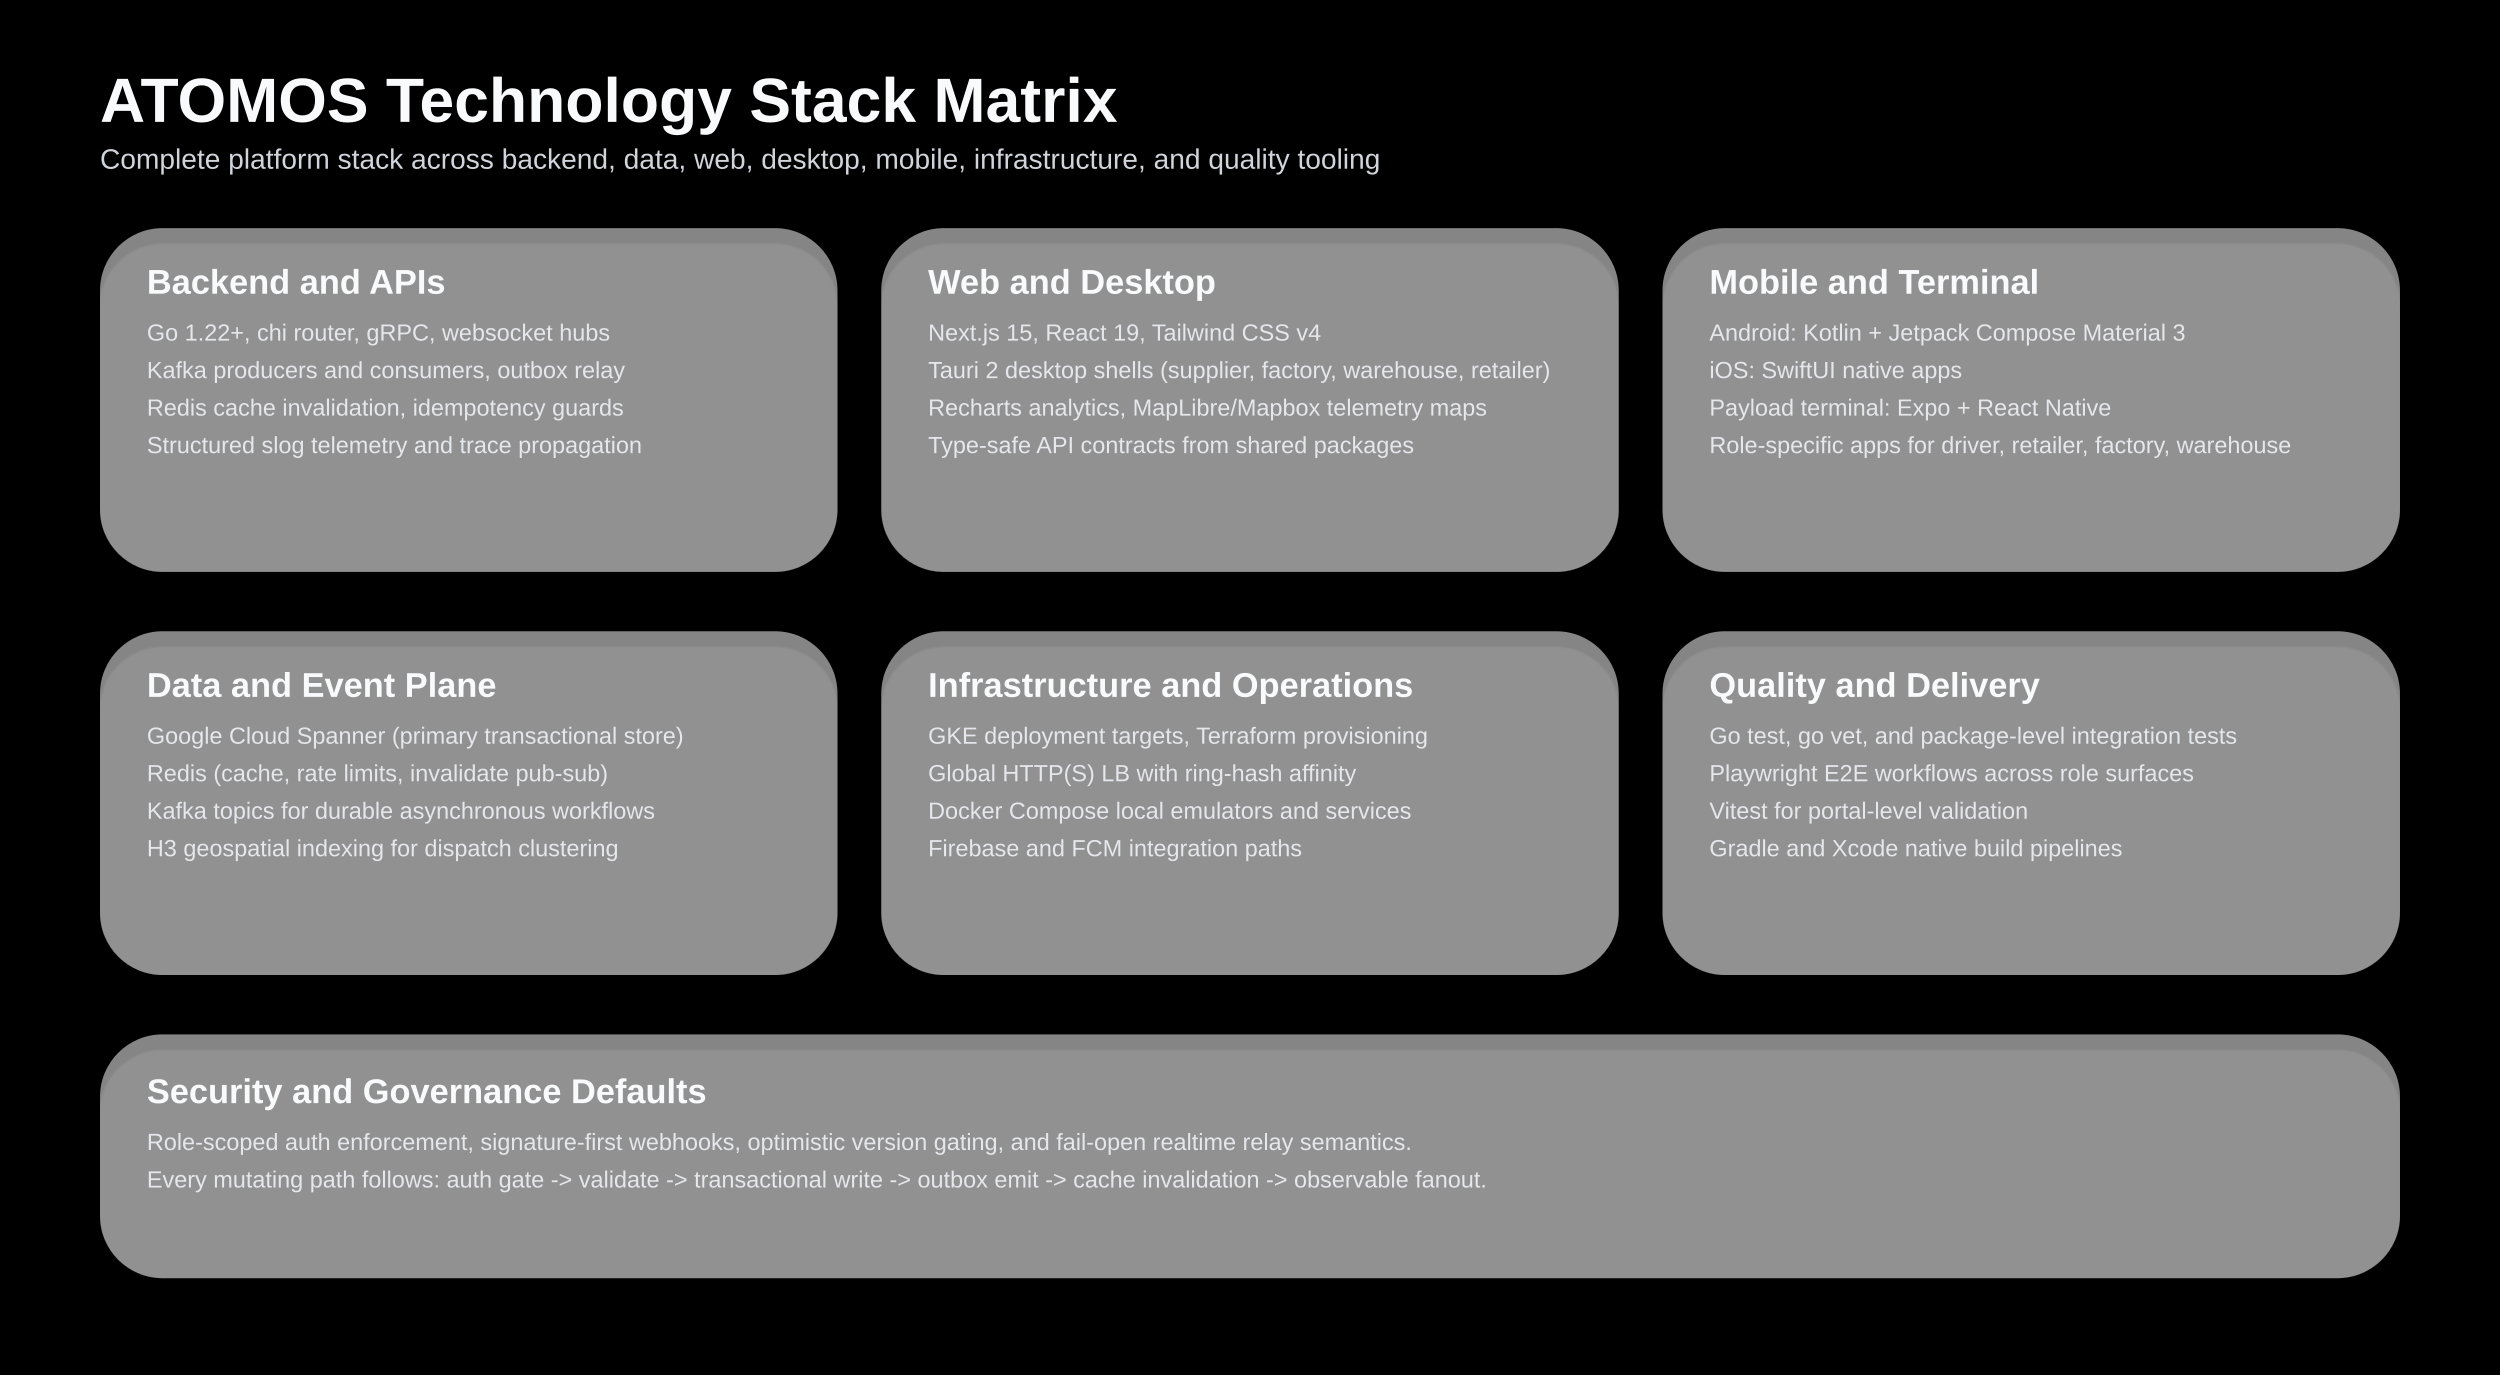
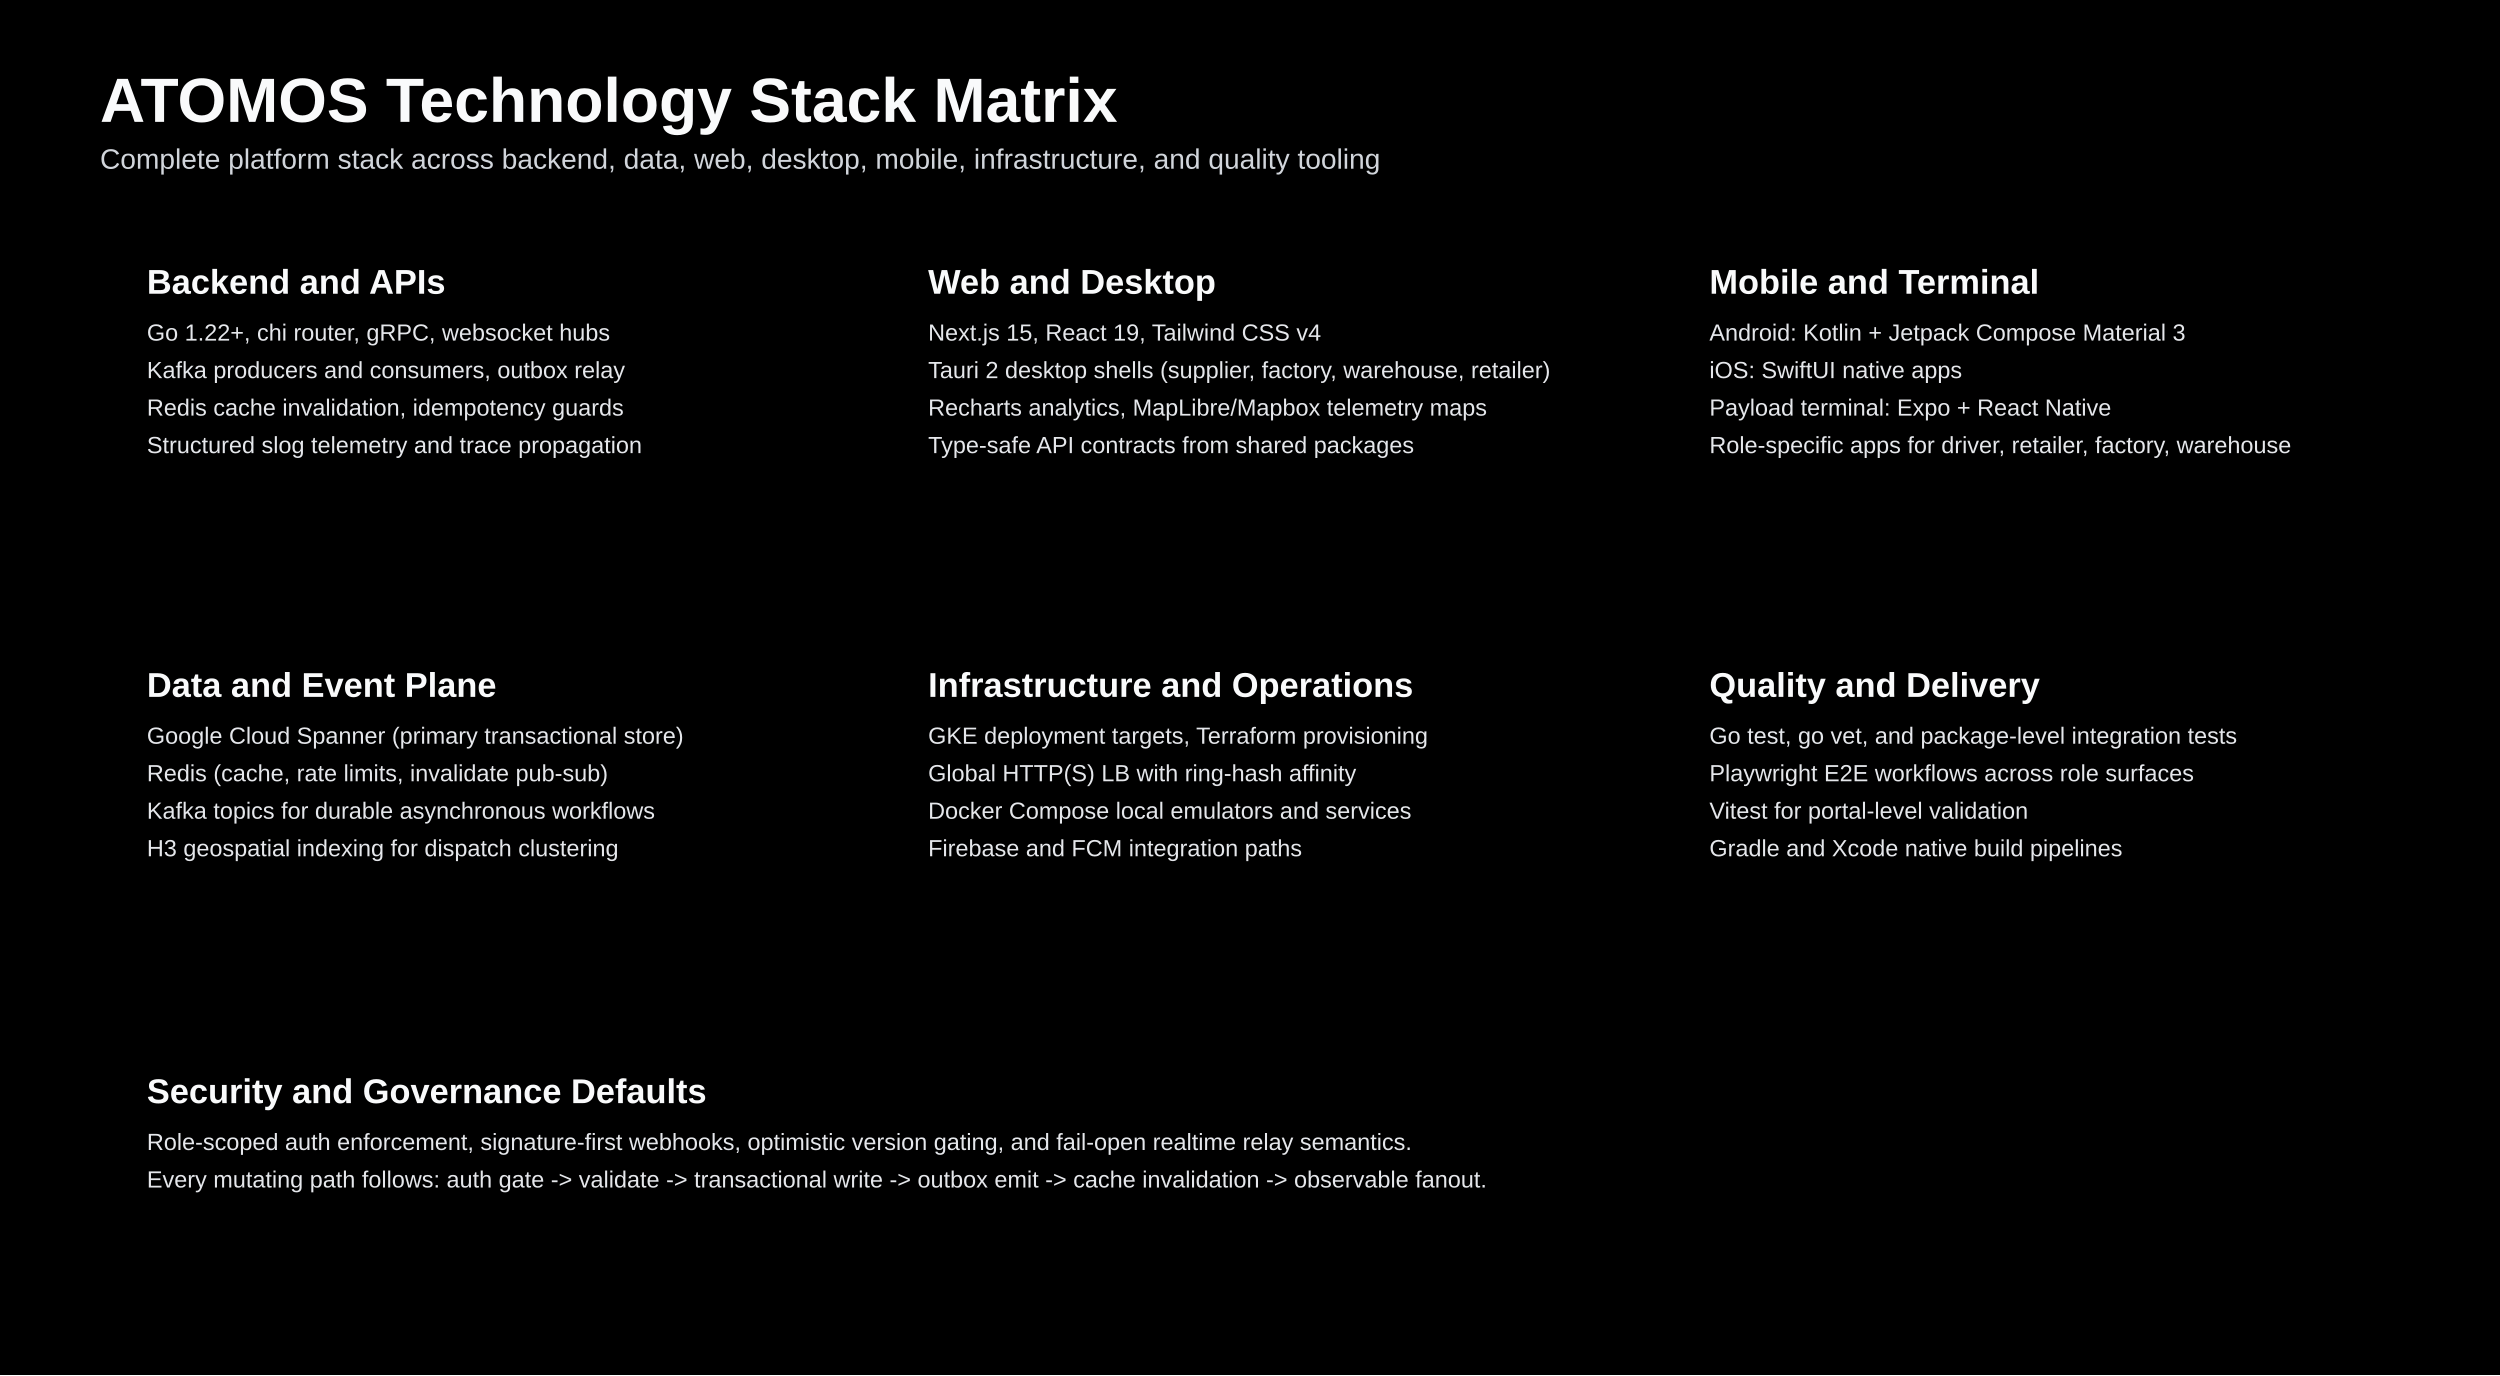
<svg xmlns="http://www.w3.org/2000/svg" width="2200" height="1210" viewBox="0 0 1600 880" role="img" aria-label="Tech stack matrix glass style">
  <defs>
    <filter id="glass" x="-20%" y="-20%" width="140%" height="160%">
      <feGaussianBlur in="SourceAlpha" stdDeviation="0.8" result="edgeBlur" />
      <feOffset in="edgeBlur" dx="0" dy="10" result="offsetBlur" />
      <feColorMatrix in="offsetBlur" type="matrix" values="0 0 0 0 0 0 0 0 0 0 0 0 0 0 0 0 0 0 0.35 0" result="shadow" />
      <feMerge>
        <feMergeNode in="shadow" />
        <feMergeNode in="SourceGraphic" />
      </feMerge>
    </filter>
    <style>
      .bg { fill: #000000; }
      .title { font: 700 40px Arial, sans-serif; fill: #F9FAFB; }
      .sub { font: 500 18px Arial, sans-serif; fill: #D1D5DB; }
-       .card { fill: rgba(255, 255, 255, 0.52); stroke: none; filter: url(#glass); }
+       .card { fill: rgba(0, 0, 0, 0.68); stroke: none; filter: url(#glass); }
      .h { font: 700 22px Arial, sans-serif; fill: #f9fafb; }
      .t { font: 500 15px Arial, sans-serif; fill: #e5e7eb; }
    </style>
  </defs>
  <rect class="bg" x="0" y="0" width="1600" height="880" />
  <text class="title" x="64" y="78">ATOMOS Technology Stack Matrix</text>
  <text class="sub" x="64" y="108">Complete platform stack across backend, data, web, desktop, mobile, infrastructure, and quality tooling</text>
  <rect class="card" x="64" y="146" width="472" height="220" rx="40" />
  <text class="h" x="94" y="188">Backend and APIs</text>
  <text class="t" x="94" y="218">Go 1.22+, chi router, gRPC, websocket hubs</text>
  <text class="t" x="94" y="242">Kafka producers and consumers, outbox relay</text>
  <text class="t" x="94" y="266">Redis cache invalidation, idempotency guards</text>
  <text class="t" x="94" y="290">Structured slog telemetry and trace propagation</text>
  <rect class="card" x="564" y="146" width="472" height="220" rx="40" />
  <text class="h" x="594" y="188">Web and Desktop</text>
  <text class="t" x="594" y="218">Next.js 15, React 19, Tailwind CSS v4</text>
  <text class="t" x="594" y="242">Tauri 2 desktop shells (supplier, factory, warehouse, retailer)</text>
  <text class="t" x="594" y="266">Recharts analytics, MapLibre/Mapbox telemetry maps</text>
  <text class="t" x="594" y="290">Type-safe API contracts from shared packages</text>
  <rect class="card" x="1064" y="146" width="472" height="220" rx="40" />
  <text class="h" x="1094" y="188">Mobile and Terminal</text>
  <text class="t" x="1094" y="218">Android: Kotlin + Jetpack Compose Material 3</text>
  <text class="t" x="1094" y="242">iOS: SwiftUI native apps</text>
  <text class="t" x="1094" y="266">Payload terminal: Expo + React Native</text>
  <text class="t" x="1094" y="290">Role-specific apps for driver, retailer, factory, warehouse</text>
  <rect class="card" x="64" y="404" width="472" height="220" rx="40" />
  <text class="h" x="94" y="446">Data and Event Plane</text>
  <text class="t" x="94" y="476">Google Cloud Spanner (primary transactional store)</text>
  <text class="t" x="94" y="500">Redis (cache, rate limits, invalidate pub-sub)</text>
  <text class="t" x="94" y="524">Kafka topics for durable asynchronous workflows</text>
  <text class="t" x="94" y="548">H3 geospatial indexing for dispatch clustering</text>
  <rect class="card" x="564" y="404" width="472" height="220" rx="40" />
  <text class="h" x="594" y="446">Infrastructure and Operations</text>
  <text class="t" x="594" y="476">GKE deployment targets, Terraform provisioning</text>
  <text class="t" x="594" y="500">Global HTTP(S) LB with ring-hash affinity</text>
  <text class="t" x="594" y="524">Docker Compose local emulators and services</text>
  <text class="t" x="594" y="548">Firebase and FCM integration paths</text>
  <rect class="card" x="1064" y="404" width="472" height="220" rx="40" />
  <text class="h" x="1094" y="446">Quality and Delivery</text>
  <text class="t" x="1094" y="476">Go test, go vet, and package-level integration tests</text>
  <text class="t" x="1094" y="500">Playwright E2E workflows across role surfaces</text>
  <text class="t" x="1094" y="524">Vitest for portal-level validation</text>
  <text class="t" x="1094" y="548">Gradle and Xcode native build pipelines</text>
  <rect class="card" x="64" y="662" width="1472" height="156" rx="40" />
  <text class="h" x="94" y="706">Security and Governance Defaults</text>
  <text class="t" x="94" y="736">Role-scoped auth enforcement, signature-first webhooks, optimistic version gating, and fail-open realtime relay semantics.</text>
  <text class="t" x="94" y="760">Every mutating path follows: auth gate -&gt; validate -&gt; transactional write -&gt; outbox emit -&gt; cache invalidation -&gt; observable fanout.</text>
</svg>
